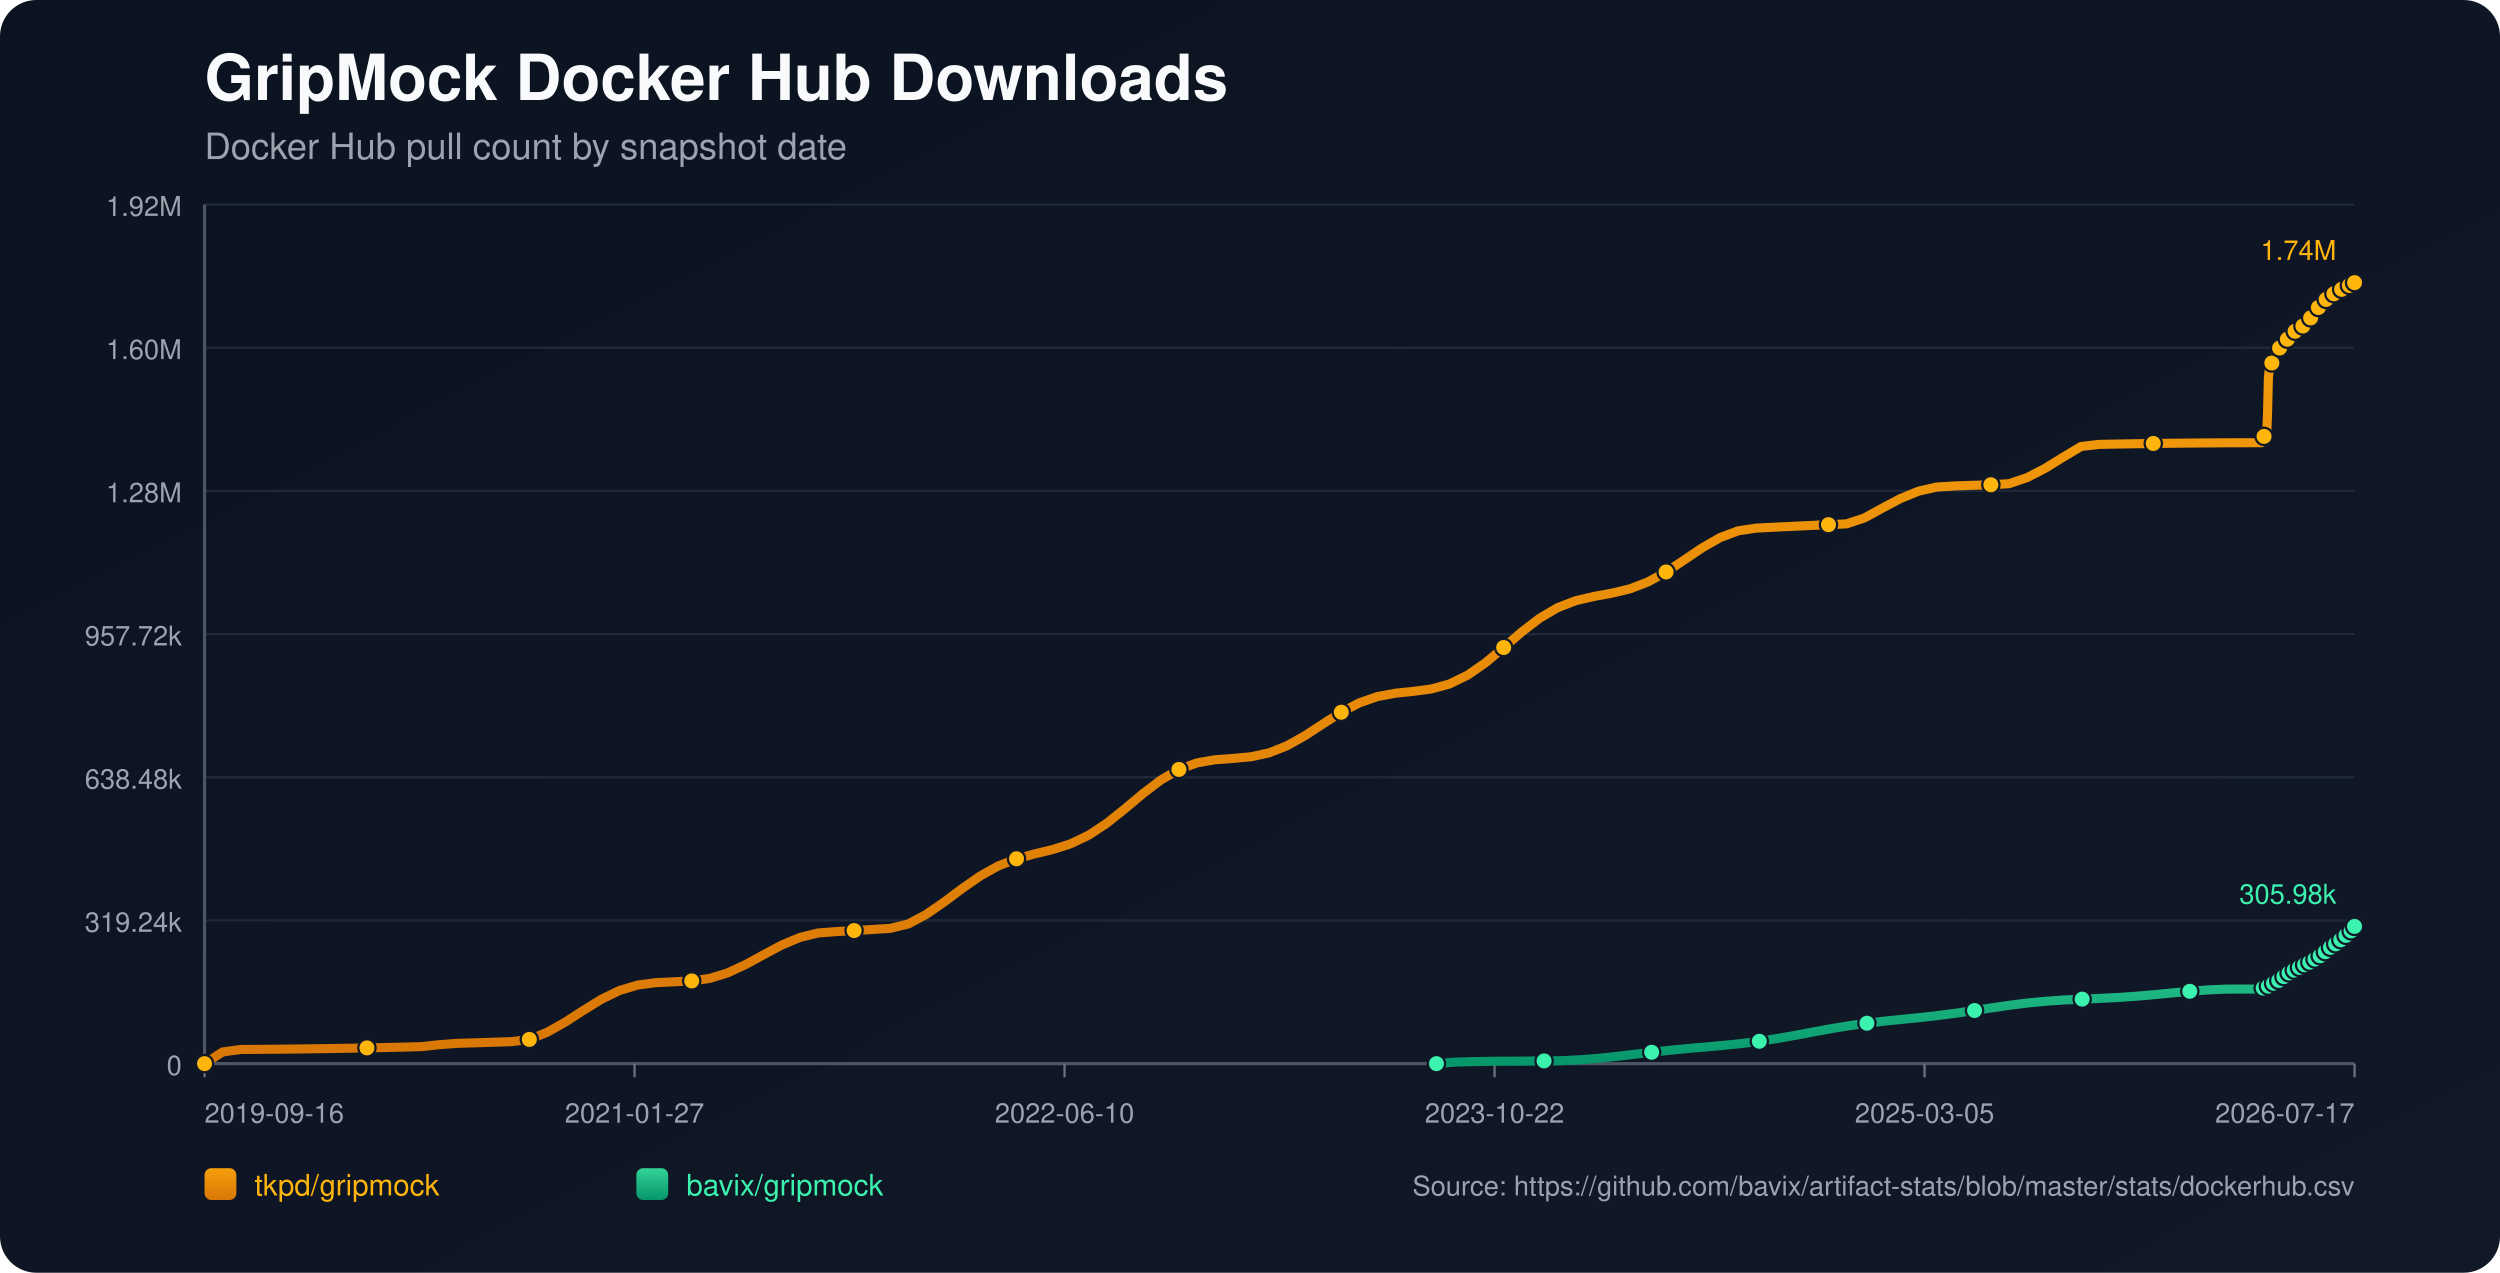
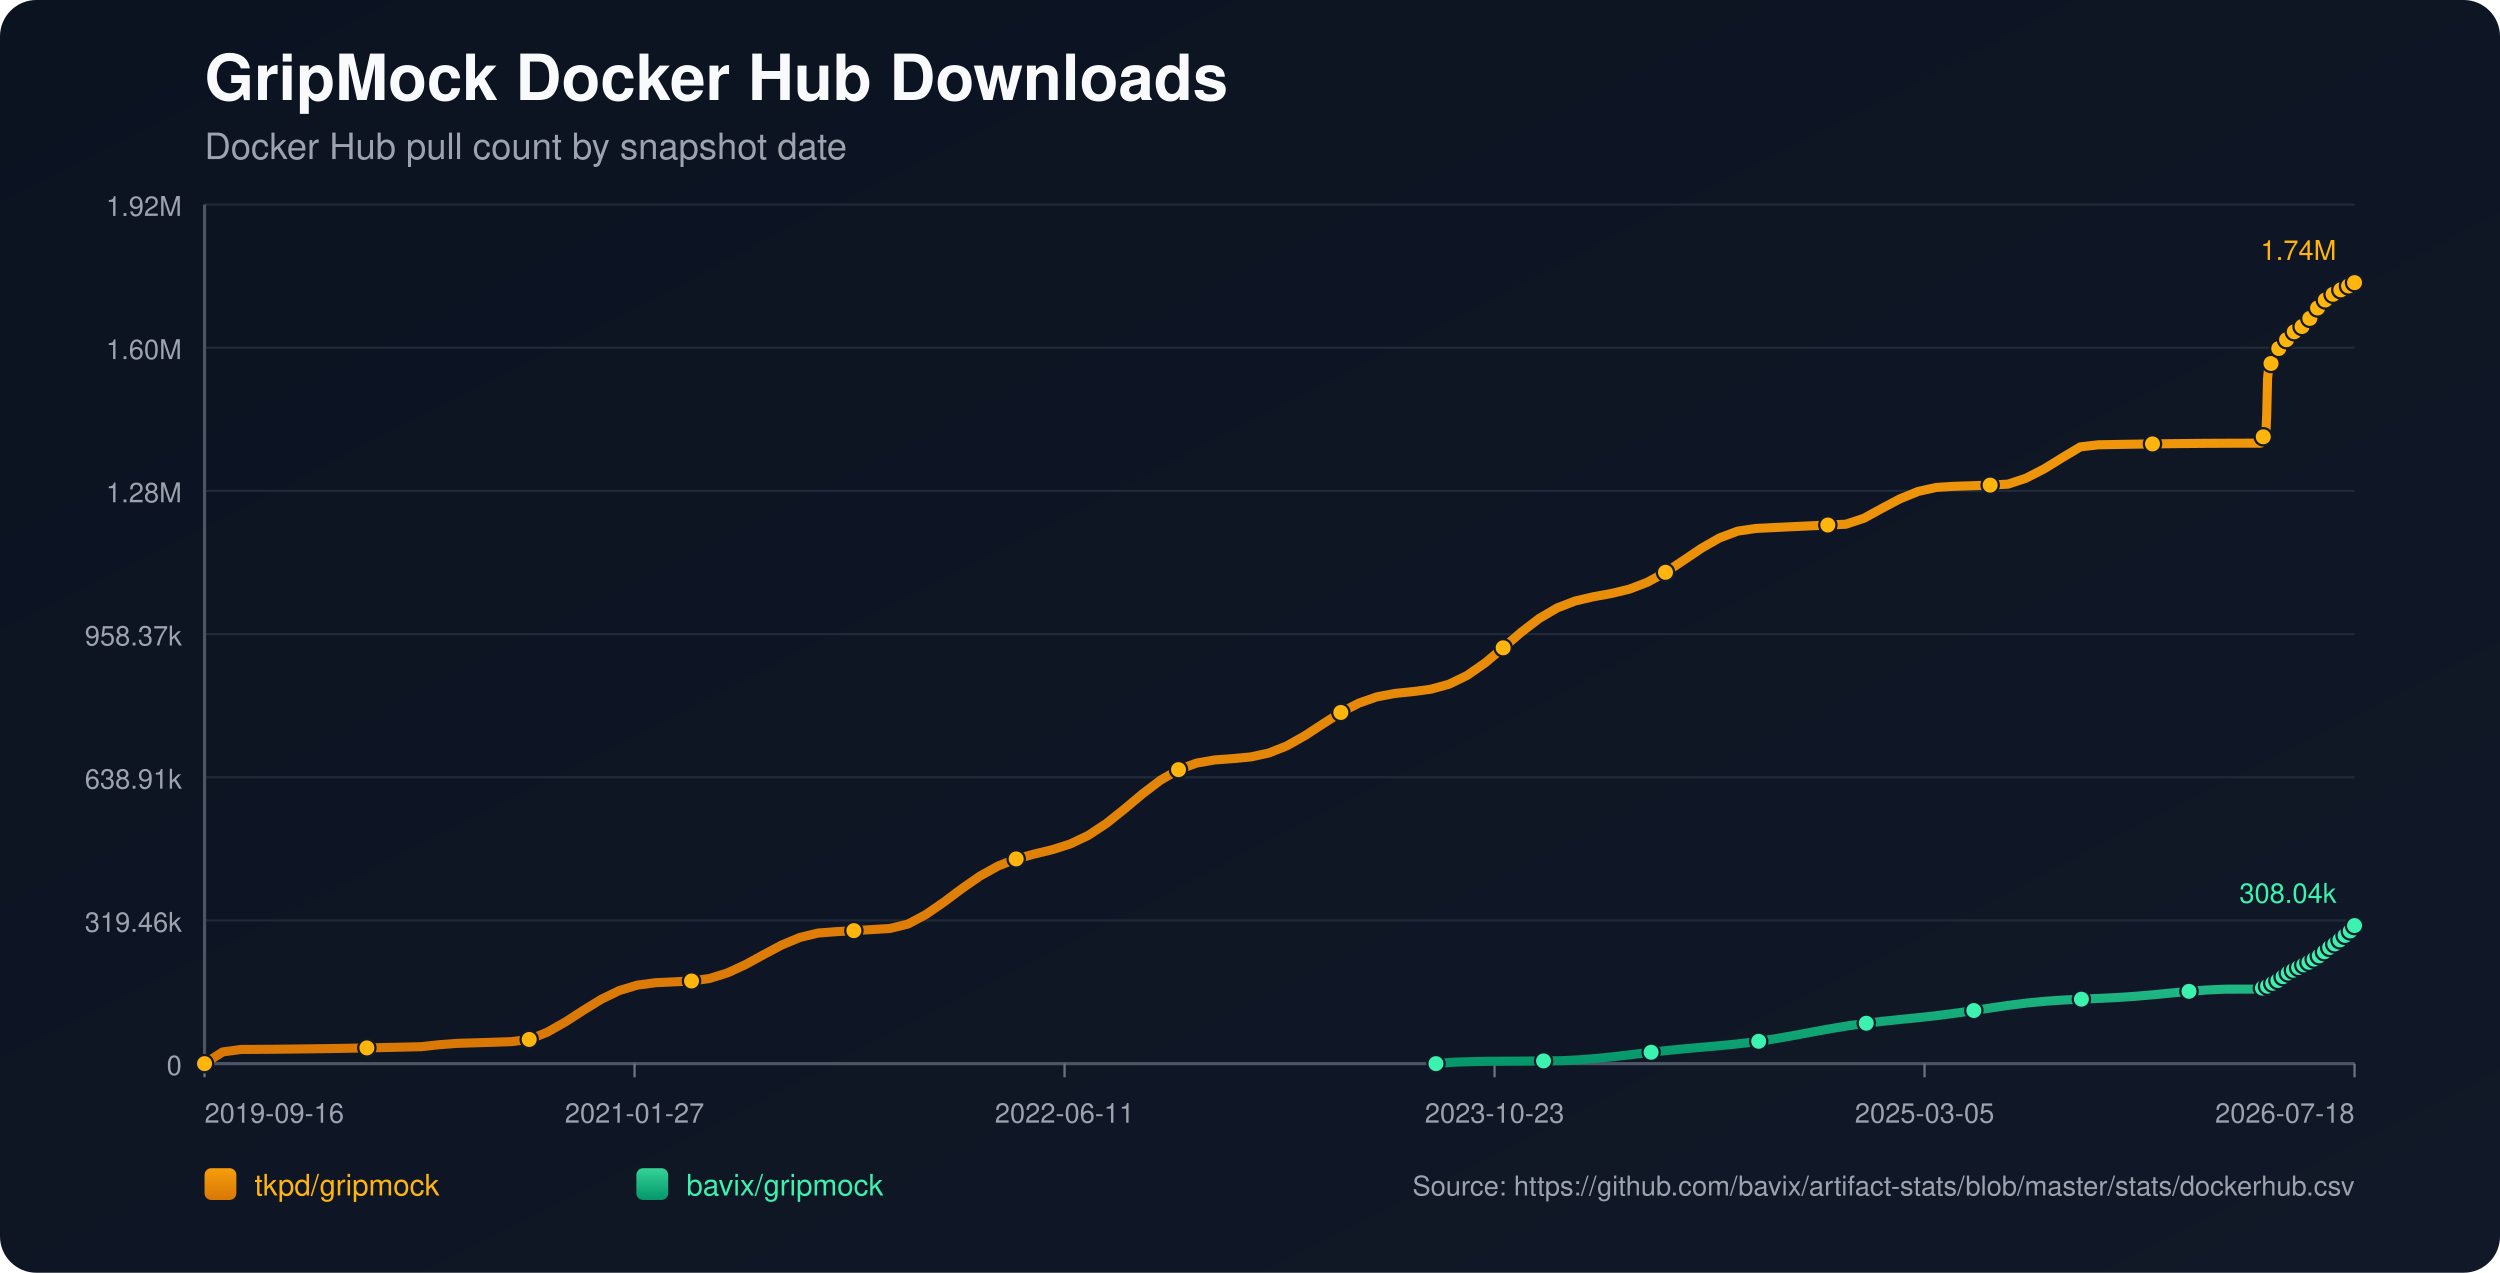
<svg xmlns="http://www.w3.org/2000/svg" width="1100" height="560" viewBox="0 0 1100 560">
  <defs>
    <linearGradient id="bg" x1="0" y1="0" x2="1" y2="1">
      <stop offset="0%" stop-color="#0b1220" />
      <stop offset="100%" stop-color="#111827" />
    </linearGradient>
    <linearGradient id="repo-0" x1="0" y1="0" x2="0" y2="1">
      <stop offset="0%" stop-color="#f59e0b" />
      <stop offset="100%" stop-color="#d97706" />
    </linearGradient>
    <linearGradient id="repo-1" x1="0" y1="0" x2="0" y2="1">
      <stop offset="0%" stop-color="#34d399" />
      <stop offset="100%" stop-color="#059669" />
    </linearGradient>
  </defs>
  <rect x="0" y="0" width="1100" height="560" fill="url(#bg)" rx="16" />
  <text x="90" y="44" fill="#f9fafb" font-size="28" font-family="-apple-system,BlinkMacSystemFont,Segoe UI,Helvetica,Arial,sans-serif" font-weight="700">GripMock Docker Hub Downloads</text>
  <text x="90" y="70" fill="#9ca3af" font-size="16" font-family="-apple-system,BlinkMacSystemFont,Segoe UI,Helvetica,Arial,sans-serif">Docker Hub pull count by snapshot date</text>
  <line x1="90" y1="90.00" x2="1036" y2="90.00" stroke="#1f2937" stroke-width="1" />
  <text x="80" y="95.00" text-anchor="end" fill="#9ca3af" font-size="12" font-family="-apple-system,BlinkMacSystemFont,Segoe UI,Helvetica,Arial,sans-serif">1.92M</text>
  <line x1="90" y1="153.00" x2="1036" y2="153.00" stroke="#1f2937" stroke-width="1" />
  <text x="80" y="158.00" text-anchor="end" fill="#9ca3af" font-size="12" font-family="-apple-system,BlinkMacSystemFont,Segoe UI,Helvetica,Arial,sans-serif">1.60M</text>
  <line x1="90" y1="216.00" x2="1036" y2="216.00" stroke="#1f2937" stroke-width="1" />
  <text x="80" y="221.00" text-anchor="end" fill="#9ca3af" font-size="12" font-family="-apple-system,BlinkMacSystemFont,Segoe UI,Helvetica,Arial,sans-serif">1.28M</text>
  <line x1="90" y1="279.00" x2="1036" y2="279.00" stroke="#1f2937" stroke-width="1" />
-   <text x="80" y="284.00" text-anchor="end" fill="#9ca3af" font-size="12" font-family="-apple-system,BlinkMacSystemFont,Segoe UI,Helvetica,Arial,sans-serif">957.72k</text>
+   <text x="80" y="284.00" text-anchor="end" fill="#9ca3af" font-size="12" font-family="-apple-system,BlinkMacSystemFont,Segoe UI,Helvetica,Arial,sans-serif">958.37k</text>
  <line x1="90" y1="342.00" x2="1036" y2="342.00" stroke="#1f2937" stroke-width="1" />
-   <text x="80" y="347.00" text-anchor="end" fill="#9ca3af" font-size="12" font-family="-apple-system,BlinkMacSystemFont,Segoe UI,Helvetica,Arial,sans-serif">638.48k</text>
+   <text x="80" y="347.00" text-anchor="end" fill="#9ca3af" font-size="12" font-family="-apple-system,BlinkMacSystemFont,Segoe UI,Helvetica,Arial,sans-serif">638.91k</text>
  <line x1="90" y1="405.00" x2="1036" y2="405.00" stroke="#1f2937" stroke-width="1" />
-   <text x="80" y="410.00" text-anchor="end" fill="#9ca3af" font-size="12" font-family="-apple-system,BlinkMacSystemFont,Segoe UI,Helvetica,Arial,sans-serif">319.24k</text>
+   <text x="80" y="410.00" text-anchor="end" fill="#9ca3af" font-size="12" font-family="-apple-system,BlinkMacSystemFont,Segoe UI,Helvetica,Arial,sans-serif">319.46k</text>
  <line x1="90" y1="468.00" x2="1036" y2="468.00" stroke="#1f2937" stroke-width="1" />
  <text x="80" y="473.00" text-anchor="end" fill="#9ca3af" font-size="12" font-family="-apple-system,BlinkMacSystemFont,Segoe UI,Helvetica,Arial,sans-serif">0</text>
  <line x1="90" y1="468" x2="1036" y2="468" stroke="#4b5563" stroke-width="1.4" />
  <line x1="90" y1="90" x2="90" y2="468" stroke="#4b5563" stroke-width="1.4" />
  <line x1="90.00" y1="468" x2="90.00" y2="474" stroke="#6b7280" stroke-width="1" />
  <text x="90.00" y="494" text-anchor="start" fill="#9ca3af" font-size="12" font-family="-apple-system,BlinkMacSystemFont,Segoe UI,Helvetica,Arial,sans-serif">2019-09-16</text>
  <line x1="279.20" y1="468" x2="279.20" y2="474" stroke="#6b7280" stroke-width="1" />
  <text x="279.20" y="494" text-anchor="middle" fill="#9ca3af" font-size="12" font-family="-apple-system,BlinkMacSystemFont,Segoe UI,Helvetica,Arial,sans-serif">2021-01-27</text>
  <line x1="468.40" y1="468" x2="468.40" y2="474" stroke="#6b7280" stroke-width="1" />
-   <text x="468.40" y="494" text-anchor="middle" fill="#9ca3af" font-size="12" font-family="-apple-system,BlinkMacSystemFont,Segoe UI,Helvetica,Arial,sans-serif">2022-06-10</text>
+   <text x="468.40" y="494" text-anchor="middle" fill="#9ca3af" font-size="12" font-family="-apple-system,BlinkMacSystemFont,Segoe UI,Helvetica,Arial,sans-serif">2022-06-11</text>
  <line x1="657.60" y1="468" x2="657.60" y2="474" stroke="#6b7280" stroke-width="1" />
-   <text x="657.60" y="494" text-anchor="middle" fill="#9ca3af" font-size="12" font-family="-apple-system,BlinkMacSystemFont,Segoe UI,Helvetica,Arial,sans-serif">2023-10-22</text>
+   <text x="657.60" y="494" text-anchor="middle" fill="#9ca3af" font-size="12" font-family="-apple-system,BlinkMacSystemFont,Segoe UI,Helvetica,Arial,sans-serif">2023-10-23</text>
  <line x1="846.80" y1="468" x2="846.80" y2="474" stroke="#6b7280" stroke-width="1" />
  <text x="846.80" y="494" text-anchor="middle" fill="#9ca3af" font-size="12" font-family="-apple-system,BlinkMacSystemFont,Segoe UI,Helvetica,Arial,sans-serif">2025-03-05</text>
  <line x1="1036.00" y1="468" x2="1036.00" y2="474" stroke="#6b7280" stroke-width="1" />
-   <text x="1036.00" y="494" text-anchor="end" fill="#9ca3af" font-size="12" font-family="-apple-system,BlinkMacSystemFont,Segoe UI,Helvetica,Arial,sans-serif">2026-07-17</text>
-   <polyline fill="none" stroke="url(#repo-0)" stroke-width="4" stroke-linecap="round" stroke-linejoin="round" points="90.00,468.00 97.94,462.86 105.88,461.76 113.82,461.72 121.76,461.65 129.70,461.57 137.64,461.47 145.57,461.35 153.51,461.22 161.45,461.07 169.39,460.91 177.33,460.73 185.27,460.53 193.21,459.67 201.15,459.07 209.09,458.84 217.03,458.58 224.97,458.32 232.91,457.36 240.85,454.16 248.78,449.67 256.72,444.54 264.66,439.65 272.60,435.81 280.54,433.42 288.48,432.37 296.42,432.00 304.36,431.61 312.30,430.50 320.24,428.03 328.18,424.35 336.12,420.00 344.06,415.78 351.99,412.46 359.93,410.52 367.87,409.90 375.81,409.44 383.75,408.97 391.69,408.49 399.63,406.54 407.57,402.31 415.51,396.82 423.45,390.88 431.39,385.37 439.33,380.96 447.27,377.86 455.20,375.71 463.14,373.80 471.08,371.27 479.02,367.48 486.96,362.24 494.90,355.90 502.84,349.24 510.78,343.20 518.72,338.56 526.66,335.67 534.60,334.29 542.54,333.70 550.48,332.97 558.41,331.25 566.35,328.10 574.29,323.63 582.23,318.44 590.17,313.38 598.11,309.25 606.05,306.49 613.99,305.01 621.93,304.19 629.87,303.13 637.81,300.93 645.75,297.07 653.68,291.55 661.62,284.91 669.56,278.06 677.50,271.97 685.44,267.32 693.38,264.28 701.32,262.43 709.26,260.99 717.20,259.08 725.14,256.02 733.08,251.67 741.02,246.41 748.96,241.05 756.89,236.51 764.83,233.54 772.77,232.37 780.71,231.97 788.65,231.59 796.59,231.21 804.53,230.85 812.47,230.50 820.41,227.87 828.35,223.51 836.29,219.31 844.23,216.09 852.17,214.30 860.10,213.81 868.04,213.54 875.98,213.29 883.92,212.84 891.86,210.18 899.80,206.09 907.74,201.18 915.68,196.44 923.62,195.53 931.56,195.38 939.50,195.25 947.44,195.13 955.38,195.03 963.31,194.95 971.25,194.89 979.19,194.84 987.13,194.81 995.07,194.80 995.46,193.90 995.82,192.91 996.19,192.01 996.57,191.44 996.95,191.14 997.34,190.73 997.71,182.30 998.09,166.29 998.47,162.55 998.85,160.64 999.22,159.78 999.61,159.72 999.99,159.60 1000.37,158.39 1000.75,156.99 1001.13,155.86 1001.51,154.95 1001.88,154.18 1002.26,154.11 1002.65,153.98 1003.02,153.13 1003.40,152.54 1003.78,151.94 1004.16,151.39 1004.53,150.98 1004.92,150.91 1005.30,150.84 1005.68,150.42 1006.06,149.86 1006.44,149.27 1006.82,148.78 1007.19,148.47 1007.58,148.38 1007.96,148.32 1008.33,147.96 1008.72,147.44 1009.10,146.66 1009.47,146.14 1009.85,145.76 1010.23,145.70 1010.62,145.61 1010.99,145.27 1011.38,144.87 1011.75,144.47 1012.14,144.04 1012.50,143.66 1012.89,143.56 1013.28,143.45 1013.66,142.90 1014.03,142.38 1014.41,141.76 1014.79,141.33 1015.16,140.91 1015.55,140.81 1015.94,140.65 1016.31,140.41 1016.69,139.87 1017.07,139.29 1017.45,138.67 1017.82,138.11 1018.21,138.03 1018.61,137.85 1018.97,137.31 1019.35,136.63 1019.73,135.89 1020.10,135.30 1020.47,134.83 1020.86,134.74 1021.25,134.60 1021.62,134.04 1022.00,133.40 1022.38,132.82 1022.76,132.23 1023.13,131.83 1023.52,131.76 1023.92,131.58 1024.30,131.06 1024.67,130.48 1025.04,130.13 1025.43,129.83 1025.79,129.67 1026.17,129.59 1026.58,129.50 1026.92,129.26 1027.30,129.05 1027.68,128.82 1028.06,128.55 1028.43,128.32 1028.82,128.25 1029.21,128.13 1029.58,127.88 1029.96,127.56 1030.33,127.30 1030.71,127.09 1031.08,126.94 1031.47,126.85 1031.85,126.76 1032.23,126.55 1032.59,126.29 1032.98,126.04 1033.36,125.82 1033.73,125.60 1034.11,125.55 1034.49,125.46 1034.86,125.19 1035.24,124.91 1035.62,124.62 1036.00,124.36" />
+   <text x="1036.00" y="494" text-anchor="end" fill="#9ca3af" font-size="12" font-family="-apple-system,BlinkMacSystemFont,Segoe UI,Helvetica,Arial,sans-serif">2026-07-18</text>
+   <polyline fill="none" stroke="url(#repo-0)" stroke-width="4" stroke-linecap="round" stroke-linejoin="round" points="90.00,468.00 97.94,462.87 105.87,461.77 113.81,461.72 121.74,461.66 129.68,461.57 137.62,461.47 145.55,461.36 153.49,461.23 161.42,461.08 169.36,460.91 177.30,460.73 185.23,460.54 193.17,459.68 201.11,459.08 209.04,458.84 216.98,458.59 224.91,458.32 232.85,457.36 240.79,454.17 248.72,449.68 256.66,444.55 264.59,439.67 272.53,435.83 280.47,433.44 288.40,432.40 296.34,432.02 304.27,431.64 312.21,430.53 320.15,428.05 328.08,424.38 336.02,420.03 343.95,415.81 351.89,412.50 359.83,410.56 367.76,409.94 375.70,409.48 383.64,409.01 391.57,408.53 399.51,406.58 407.44,402.35 415.38,396.87 423.32,390.93 431.25,385.43 439.19,381.02 447.12,377.92 455.06,375.77 463.00,373.86 470.93,371.33 478.87,367.55 486.80,362.31 494.74,355.98 502.68,349.32 510.61,343.28 518.55,338.65 526.48,335.76 534.42,334.38 542.36,333.79 550.29,333.06 558.23,331.34 566.16,328.20 574.10,323.73 582.04,318.54 589.97,313.48 597.91,309.36 605.85,306.60 613.78,305.12 621.72,304.30 629.65,303.24 637.59,301.05 645.53,297.19 653.46,291.67 661.40,285.03 669.33,278.19 677.27,272.11 685.21,267.46 693.14,264.41 701.08,262.57 709.01,261.13 716.95,259.22 724.89,256.17 732.82,251.82 740.76,246.56 748.69,241.20 756.63,236.67 764.57,233.70 772.50,232.53 780.44,232.13 788.38,231.75 796.31,231.38 804.25,231.01 812.18,230.66 820.12,228.04 828.06,223.68 835.99,219.48 843.93,216.26 851.86,214.47 859.80,213.98 867.74,213.72 875.67,213.46 883.61,213.01 891.54,210.36 899.48,206.27 907.42,201.37 915.35,196.62 923.29,195.71 931.22,195.57 939.16,195.43 947.10,195.32 955.03,195.22 962.97,195.14 970.91,195.07 978.84,195.03 986.78,195.00 994.71,194.99 995.10,194.09 995.46,193.09 995.84,192.19 996.21,191.62 996.60,191.33 996.98,190.92 997.35,182.50 997.73,166.50 998.11,162.76 998.49,160.84 998.86,159.99 999.25,159.93 999.63,159.81 1000.01,158.60 1000.39,157.20 1000.77,156.07 1001.15,155.17 1001.52,154.39 1001.90,154.32 1002.29,154.19 1002.66,153.35 1003.04,152.76 1003.42,152.16 1003.80,151.60 1004.17,151.19 1004.56,151.12 1004.94,151.05 1005.32,150.64 1005.70,150.08 1006.08,149.48 1006.46,148.99 1006.83,148.68 1007.22,148.60 1007.60,148.54 1007.97,148.17 1008.35,147.66 1008.73,146.88 1009.10,146.36 1009.49,145.98 1009.87,145.92 1010.26,145.83 1010.63,145.49 1011.01,145.09 1011.39,144.69 1011.77,144.26 1012.14,143.88 1012.53,143.78 1012.91,143.67 1013.29,143.13 1013.67,142.60 1014.05,141.98 1014.43,141.55 1014.79,141.13 1015.18,141.03 1015.57,140.88 1015.94,140.63 1016.32,140.09 1016.70,139.51 1017.08,138.89 1017.45,138.33 1017.84,138.26 1018.24,138.08 1018.60,137.53 1018.99,136.86 1019.36,136.12 1019.74,135.52 1020.10,135.05 1020.49,134.97 1020.88,134.82 1021.25,134.27 1021.63,133.63 1022.01,133.05 1022.39,132.45 1022.76,132.06 1023.15,131.99 1023.55,131.81 1023.93,131.29 1024.30,130.71 1024.67,130.36 1025.06,130.06 1025.42,129.90 1025.80,129.82 1026.21,129.73 1026.55,129.49 1026.93,129.28 1027.31,129.05 1027.69,128.78 1028.06,128.55 1028.45,128.48 1028.83,128.36 1029.20,128.11 1029.59,127.79 1029.96,127.53 1030.33,127.32 1030.71,127.17 1031.09,127.08 1031.48,127.00 1031.85,126.78 1032.22,126.52 1032.61,126.27 1032.99,126.05 1033.35,125.83 1033.74,125.78 1034.12,125.69 1034.49,125.42 1034.86,125.14 1035.25,124.86 1035.63,124.60 1036.00,124.36" />
  <circle cx="90.00" cy="468.00" r="3.8" fill="#ffb50c" stroke="#111827" stroke-width="1" />
-   <circle cx="161.45" cy="461.07" r="3.8" fill="#ffb50c" stroke="#111827" stroke-width="1" />
-   <circle cx="232.91" cy="457.36" r="3.8" fill="#ffb50c" stroke="#111827" stroke-width="1" />
-   <circle cx="304.36" cy="431.61" r="3.8" fill="#ffb50c" stroke="#111827" stroke-width="1" />
-   <circle cx="375.81" cy="409.44" r="3.8" fill="#ffb50c" stroke="#111827" stroke-width="1" />
-   <circle cx="447.27" cy="377.86" r="3.8" fill="#ffb50c" stroke="#111827" stroke-width="1" />
-   <circle cx="518.72" cy="338.56" r="3.8" fill="#ffb50c" stroke="#111827" stroke-width="1" />
-   <circle cx="590.17" cy="313.38" r="3.8" fill="#ffb50c" stroke="#111827" stroke-width="1" />
-   <circle cx="661.62" cy="284.91" r="3.8" fill="#ffb50c" stroke="#111827" stroke-width="1" />
-   <circle cx="733.08" cy="251.67" r="3.8" fill="#ffb50c" stroke="#111827" stroke-width="1" />
-   <circle cx="804.53" cy="230.85" r="3.8" fill="#ffb50c" stroke="#111827" stroke-width="1" />
-   <circle cx="875.98" cy="213.29" r="3.8" fill="#ffb50c" stroke="#111827" stroke-width="1" />
-   <circle cx="947.44" cy="195.13" r="3.8" fill="#ffb50c" stroke="#111827" stroke-width="1" />
-   <circle cx="996.19" cy="192.01" r="3.8" fill="#ffb50c" stroke="#111827" stroke-width="1" />
-   <circle cx="999.61" cy="159.72" r="3.8" fill="#ffb50c" stroke="#111827" stroke-width="1" />
-   <circle cx="1003.02" cy="153.13" r="3.8" fill="#ffb50c" stroke="#111827" stroke-width="1" />
-   <circle cx="1006.44" cy="149.27" r="3.8" fill="#ffb50c" stroke="#111827" stroke-width="1" />
-   <circle cx="1009.85" cy="145.76" r="3.8" fill="#ffb50c" stroke="#111827" stroke-width="1" />
-   <circle cx="1013.28" cy="143.45" r="3.8" fill="#ffb50c" stroke="#111827" stroke-width="1" />
-   <circle cx="1016.69" cy="139.87" r="3.8" fill="#ffb50c" stroke="#111827" stroke-width="1" />
-   <circle cx="1020.10" cy="135.30" r="3.8" fill="#ffb50c" stroke="#111827" stroke-width="1" />
-   <circle cx="1023.52" cy="131.76" r="3.8" fill="#ffb50c" stroke="#111827" stroke-width="1" />
-   <circle cx="1026.92" cy="129.26" r="3.8" fill="#ffb50c" stroke="#111827" stroke-width="1" />
-   <circle cx="1030.33" cy="127.30" r="3.8" fill="#ffb50c" stroke="#111827" stroke-width="1" />
-   <circle cx="1033.73" cy="125.60" r="3.8" fill="#ffb50c" stroke="#111827" stroke-width="1" />
+   <circle cx="161.42" cy="461.08" r="3.8" fill="#ffb50c" stroke="#111827" stroke-width="1" />
+   <circle cx="232.85" cy="457.36" r="3.8" fill="#ffb50c" stroke="#111827" stroke-width="1" />
+   <circle cx="304.27" cy="431.64" r="3.8" fill="#ffb50c" stroke="#111827" stroke-width="1" />
+   <circle cx="375.70" cy="409.48" r="3.8" fill="#ffb50c" stroke="#111827" stroke-width="1" />
+   <circle cx="447.12" cy="377.92" r="3.8" fill="#ffb50c" stroke="#111827" stroke-width="1" />
+   <circle cx="518.55" cy="338.65" r="3.8" fill="#ffb50c" stroke="#111827" stroke-width="1" />
+   <circle cx="589.97" cy="313.48" r="3.8" fill="#ffb50c" stroke="#111827" stroke-width="1" />
+   <circle cx="661.40" cy="285.03" r="3.8" fill="#ffb50c" stroke="#111827" stroke-width="1" />
+   <circle cx="732.82" cy="251.82" r="3.8" fill="#ffb50c" stroke="#111827" stroke-width="1" />
+   <circle cx="804.25" cy="231.01" r="3.8" fill="#ffb50c" stroke="#111827" stroke-width="1" />
+   <circle cx="875.67" cy="213.46" r="3.8" fill="#ffb50c" stroke="#111827" stroke-width="1" />
+   <circle cx="947.10" cy="195.32" r="3.8" fill="#ffb50c" stroke="#111827" stroke-width="1" />
+   <circle cx="995.84" cy="192.19" r="3.8" fill="#ffb50c" stroke="#111827" stroke-width="1" />
+   <circle cx="999.25" cy="159.93" r="3.8" fill="#ffb50c" stroke="#111827" stroke-width="1" />
+   <circle cx="1002.66" cy="153.35" r="3.8" fill="#ffb50c" stroke="#111827" stroke-width="1" />
+   <circle cx="1006.08" cy="149.48" r="3.8" fill="#ffb50c" stroke="#111827" stroke-width="1" />
+   <circle cx="1009.49" cy="145.98" r="3.8" fill="#ffb50c" stroke="#111827" stroke-width="1" />
+   <circle cx="1012.91" cy="143.67" r="3.8" fill="#ffb50c" stroke="#111827" stroke-width="1" />
+   <circle cx="1016.32" cy="140.09" r="3.8" fill="#ffb50c" stroke="#111827" stroke-width="1" />
+   <circle cx="1019.74" cy="135.52" r="3.8" fill="#ffb50c" stroke="#111827" stroke-width="1" />
+   <circle cx="1023.15" cy="131.99" r="3.8" fill="#ffb50c" stroke="#111827" stroke-width="1" />
+   <circle cx="1026.55" cy="129.49" r="3.8" fill="#ffb50c" stroke="#111827" stroke-width="1" />
+   <circle cx="1029.96" cy="127.53" r="3.8" fill="#ffb50c" stroke="#111827" stroke-width="1" />
+   <circle cx="1033.35" cy="125.83" r="3.8" fill="#ffb50c" stroke="#111827" stroke-width="1" />
  <circle cx="1036.00" cy="124.36" r="3.8" fill="#ffb50c" stroke="#111827" stroke-width="1" />
  <text x="1028.00" y="114.36" text-anchor="end" fill="#ffb50c" font-size="12" font-family="-apple-system,BlinkMacSystemFont,Segoe UI,Helvetica,Arial,sans-serif">1.74M</text>
-   <polyline fill="none" stroke="url(#repo-1)" stroke-width="4" stroke-linecap="round" stroke-linejoin="round" points="632.04,468.00 639.93,467.35 647.82,467.12 655.71,466.97 663.60,466.93 671.50,466.87 679.39,466.80 687.28,466.70 695.17,466.30 703.06,465.68 710.96,464.86 718.85,463.93 726.74,462.99 734.63,462.13 742.53,461.37 750.42,460.67 758.31,459.97 766.20,459.16 774.09,458.16 781.99,456.95 789.88,455.55 797.77,454.07 805.66,452.63 813.55,451.32 821.45,450.21 829.34,449.29 837.23,448.48 845.12,447.68 853.01,446.79 860.91,445.77 868.80,444.62 876.69,443.41 884.58,442.27 892.47,441.28 900.37,440.53 908.26,439.99 916.15,439.62 924.04,439.28 931.94,438.89 939.83,438.35 947.72,437.67 955.61,436.91 963.50,436.17 971.40,435.58 979.29,435.21 987.18,435.19 995.07,435.19 995.46,434.96 995.82,434.75 996.19,434.54 996.57,434.43 996.95,434.39 997.34,434.32 997.71,434.15 998.09,433.91 998.47,433.61 998.85,433.32 999.22,433.05 999.61,433.01 999.99,432.88 1000.37,432.63 1000.75,432.33 1001.13,432.00 1001.51,431.78 1001.88,431.49 1002.26,431.45 1002.65,431.39 1003.02,431.05 1003.40,430.75 1003.78,430.41 1004.16,430.11 1004.53,429.87 1004.92,429.72 1005.30,429.61 1005.68,429.24 1006.06,428.92 1006.44,428.63 1006.82,428.28 1007.19,428.11 1007.58,428.05 1007.96,427.92 1008.33,427.65 1008.72,427.45 1009.10,427.27 1009.47,426.87 1009.85,426.66 1010.23,426.58 1010.62,426.50 1010.99,426.21 1011.38,425.93 1011.75,425.67 1012.14,425.40 1012.50,425.21 1012.89,425.15 1013.28,425.03 1013.66,424.79 1014.03,424.51 1014.41,424.27 1014.79,424.03 1015.16,423.79 1015.55,423.71 1015.94,423.59 1016.31,423.38 1016.69,423.10 1017.07,422.72 1017.45,422.41 1017.82,422.20 1018.21,422.13 1018.61,421.98 1018.97,421.70 1019.35,421.39 1019.73,421.03 1020.10,420.78 1020.47,420.61 1020.86,420.53 1021.25,420.39 1021.62,420.07 1022.00,419.75 1022.38,419.36 1022.76,419.01 1023.13,418.75 1023.52,418.64 1023.92,418.43 1024.30,418.13 1024.67,417.68 1025.04,417.24 1025.43,416.84 1025.79,416.71 1026.17,416.62 1026.58,416.41 1026.92,416.09 1027.30,415.73 1027.68,415.30 1028.06,414.86 1028.43,414.54 1028.82,414.44 1029.21,414.30 1029.58,413.92 1029.96,413.50 1030.33,413.10 1030.71,412.62 1031.08,412.33 1031.47,412.23 1031.85,412.02 1032.23,411.56 1032.59,411.04 1032.98,410.50 1033.36,410.09 1033.73,409.80 1034.11,409.71 1034.49,409.58 1034.86,409.12 1035.24,408.57 1035.62,408.13 1036.00,407.62" />
-   <circle cx="632.04" cy="468.00" r="3.8" fill="#3bf2af" stroke="#111827" stroke-width="1" />
-   <circle cx="679.39" cy="466.80" r="3.8" fill="#3bf2af" stroke="#111827" stroke-width="1" />
-   <circle cx="726.74" cy="462.99" r="3.8" fill="#3bf2af" stroke="#111827" stroke-width="1" />
-   <circle cx="774.09" cy="458.16" r="3.8" fill="#3bf2af" stroke="#111827" stroke-width="1" />
-   <circle cx="821.45" cy="450.21" r="3.8" fill="#3bf2af" stroke="#111827" stroke-width="1" />
-   <circle cx="868.80" cy="444.62" r="3.8" fill="#3bf2af" stroke="#111827" stroke-width="1" />
-   <circle cx="916.15" cy="439.62" r="3.8" fill="#3bf2af" stroke="#111827" stroke-width="1" />
-   <circle cx="963.50" cy="436.17" r="3.8" fill="#3bf2af" stroke="#111827" stroke-width="1" />
-   <circle cx="995.82" cy="434.75" r="3.8" fill="#3bf2af" stroke="#111827" stroke-width="1" />
-   <circle cx="998.09" cy="433.91" r="3.8" fill="#3bf2af" stroke="#111827" stroke-width="1" />
-   <circle cx="1000.37" cy="432.63" r="3.8" fill="#3bf2af" stroke="#111827" stroke-width="1" />
-   <circle cx="1002.65" cy="431.39" r="3.8" fill="#3bf2af" stroke="#111827" stroke-width="1" />
-   <circle cx="1004.92" cy="429.72" r="3.8" fill="#3bf2af" stroke="#111827" stroke-width="1" />
-   <circle cx="1007.19" cy="428.11" r="3.8" fill="#3bf2af" stroke="#111827" stroke-width="1" />
-   <circle cx="1009.47" cy="426.87" r="3.8" fill="#3bf2af" stroke="#111827" stroke-width="1" />
-   <circle cx="1011.75" cy="425.67" r="3.8" fill="#3bf2af" stroke="#111827" stroke-width="1" />
-   <circle cx="1014.03" cy="424.51" r="3.8" fill="#3bf2af" stroke="#111827" stroke-width="1" />
-   <circle cx="1016.31" cy="423.38" r="3.8" fill="#3bf2af" stroke="#111827" stroke-width="1" />
-   <circle cx="1018.61" cy="421.98" r="3.8" fill="#3bf2af" stroke="#111827" stroke-width="1" />
-   <circle cx="1020.86" cy="420.53" r="3.8" fill="#3bf2af" stroke="#111827" stroke-width="1" />
-   <circle cx="1023.13" cy="418.75" r="3.8" fill="#3bf2af" stroke="#111827" stroke-width="1" />
-   <circle cx="1025.43" cy="416.84" r="3.8" fill="#3bf2af" stroke="#111827" stroke-width="1" />
-   <circle cx="1027.68" cy="415.30" r="3.8" fill="#3bf2af" stroke="#111827" stroke-width="1" />
-   <circle cx="1029.96" cy="413.50" r="3.8" fill="#3bf2af" stroke="#111827" stroke-width="1" />
-   <circle cx="1032.23" cy="411.56" r="3.8" fill="#3bf2af" stroke="#111827" stroke-width="1" />
-   <circle cx="1034.49" cy="409.58" r="3.8" fill="#3bf2af" stroke="#111827" stroke-width="1" />
-   <circle cx="1036.00" cy="407.62" r="3.8" fill="#3bf2af" stroke="#111827" stroke-width="1" />
-   <text x="1028.00" y="397.62" text-anchor="end" fill="#3bf2af" font-size="12" font-family="-apple-system,BlinkMacSystemFont,Segoe UI,Helvetica,Arial,sans-serif">305.98k</text>
+   <polyline fill="none" stroke="url(#repo-1)" stroke-width="4" stroke-linecap="round" stroke-linejoin="round" points="631.82,468.00 639.71,467.35 647.60,467.12 655.49,466.97 663.38,466.93 671.27,466.87 679.16,466.80 687.04,466.70 694.93,466.31 702.82,465.68 710.71,464.86 718.60,463.94 726.49,463.00 734.38,462.13 742.27,461.37 750.16,460.68 758.05,459.98 765.93,459.17 773.82,458.17 781.71,456.96 789.60,455.56 797.49,454.08 805.38,452.64 813.27,451.33 821.16,450.22 829.05,449.30 836.93,448.49 844.82,447.69 852.71,446.81 860.60,445.78 868.49,444.63 876.38,443.43 884.27,442.28 892.16,441.30 900.05,440.55 907.94,440.01 915.82,439.64 923.71,439.30 931.60,438.91 939.49,438.37 947.38,437.70 955.27,436.93 963.16,436.19 971.05,435.60 978.94,435.24 986.82,435.22 994.71,435.21 995.10,434.98 995.46,434.77 995.84,434.56 996.21,434.45 996.60,434.42 996.98,434.34 997.35,434.18 997.73,433.93 998.11,433.63 998.49,433.34 998.86,433.08 999.25,433.04 999.63,432.91 1000.01,432.65 1000.39,432.36 1000.77,432.02 1001.15,431.81 1001.52,431.51 1001.90,431.48 1002.29,431.41 1002.66,431.08 1003.04,430.77 1003.42,430.44 1003.80,430.14 1004.17,429.90 1004.56,429.74 1004.94,429.63 1005.32,429.27 1005.70,428.94 1006.08,428.66 1006.46,428.31 1006.83,428.14 1007.22,428.08 1007.60,427.95 1007.97,427.67 1008.35,427.48 1008.73,427.30 1009.10,426.90 1009.49,426.69 1009.87,426.61 1010.26,426.53 1010.63,426.23 1011.01,425.96 1011.39,425.70 1011.77,425.43 1012.14,425.24 1012.53,425.18 1012.91,425.06 1013.29,424.82 1013.67,424.54 1014.05,424.30 1014.43,424.06 1014.79,423.82 1015.18,423.74 1015.57,423.62 1015.94,423.41 1016.32,423.13 1016.70,422.76 1017.08,422.44 1017.45,422.23 1017.84,422.16 1018.24,422.01 1018.60,421.73 1018.99,421.42 1019.36,421.06 1019.74,420.81 1020.10,420.64 1020.49,420.57 1020.88,420.43 1021.25,420.10 1021.63,419.78 1022.01,419.40 1022.39,419.04 1022.76,418.79 1023.15,418.68 1023.55,418.46 1023.93,418.16 1024.30,417.71 1024.67,417.28 1025.06,416.88 1025.42,416.74 1025.80,416.66 1026.21,416.45 1026.55,416.13 1026.93,415.76 1027.31,415.33 1027.69,414.89 1028.06,414.58 1028.45,414.48 1028.83,414.34 1029.20,413.95 1029.59,413.54 1029.96,413.13 1030.33,412.66 1030.71,412.36 1031.09,412.26 1031.48,412.06 1031.85,411.59 1032.22,411.08 1032.61,410.53 1032.99,410.13 1033.35,409.84 1033.74,409.75 1034.12,409.61 1034.49,409.16 1034.86,408.61 1035.25,408.17 1035.63,407.66 1036.00,407.25" />
+   <circle cx="631.82" cy="468.00" r="3.8" fill="#3bf2af" stroke="#111827" stroke-width="1" />
+   <circle cx="679.16" cy="466.80" r="3.8" fill="#3bf2af" stroke="#111827" stroke-width="1" />
+   <circle cx="726.49" cy="463.00" r="3.8" fill="#3bf2af" stroke="#111827" stroke-width="1" />
+   <circle cx="773.82" cy="458.17" r="3.8" fill="#3bf2af" stroke="#111827" stroke-width="1" />
+   <circle cx="821.16" cy="450.22" r="3.8" fill="#3bf2af" stroke="#111827" stroke-width="1" />
+   <circle cx="868.49" cy="444.63" r="3.8" fill="#3bf2af" stroke="#111827" stroke-width="1" />
+   <circle cx="915.82" cy="439.64" r="3.8" fill="#3bf2af" stroke="#111827" stroke-width="1" />
+   <circle cx="963.16" cy="436.19" r="3.8" fill="#3bf2af" stroke="#111827" stroke-width="1" />
+   <circle cx="995.46" cy="434.77" r="3.8" fill="#3bf2af" stroke="#111827" stroke-width="1" />
+   <circle cx="997.73" cy="433.93" r="3.8" fill="#3bf2af" stroke="#111827" stroke-width="1" />
+   <circle cx="1000.01" cy="432.65" r="3.8" fill="#3bf2af" stroke="#111827" stroke-width="1" />
+   <circle cx="1002.29" cy="431.41" r="3.8" fill="#3bf2af" stroke="#111827" stroke-width="1" />
+   <circle cx="1004.56" cy="429.74" r="3.8" fill="#3bf2af" stroke="#111827" stroke-width="1" />
+   <circle cx="1006.83" cy="428.14" r="3.8" fill="#3bf2af" stroke="#111827" stroke-width="1" />
+   <circle cx="1009.10" cy="426.90" r="3.8" fill="#3bf2af" stroke="#111827" stroke-width="1" />
+   <circle cx="1011.39" cy="425.70" r="3.8" fill="#3bf2af" stroke="#111827" stroke-width="1" />
+   <circle cx="1013.67" cy="424.54" r="3.8" fill="#3bf2af" stroke="#111827" stroke-width="1" />
+   <circle cx="1015.94" cy="423.41" r="3.8" fill="#3bf2af" stroke="#111827" stroke-width="1" />
+   <circle cx="1018.24" cy="422.01" r="3.8" fill="#3bf2af" stroke="#111827" stroke-width="1" />
+   <circle cx="1020.49" cy="420.57" r="3.8" fill="#3bf2af" stroke="#111827" stroke-width="1" />
+   <circle cx="1022.76" cy="418.79" r="3.8" fill="#3bf2af" stroke="#111827" stroke-width="1" />
+   <circle cx="1025.06" cy="416.88" r="3.8" fill="#3bf2af" stroke="#111827" stroke-width="1" />
+   <circle cx="1027.31" cy="415.33" r="3.8" fill="#3bf2af" stroke="#111827" stroke-width="1" />
+   <circle cx="1029.59" cy="413.54" r="3.8" fill="#3bf2af" stroke="#111827" stroke-width="1" />
+   <circle cx="1031.85" cy="411.59" r="3.8" fill="#3bf2af" stroke="#111827" stroke-width="1" />
+   <circle cx="1034.12" cy="409.61" r="3.8" fill="#3bf2af" stroke="#111827" stroke-width="1" />
+   <circle cx="1036.00" cy="407.25" r="3.8" fill="#3bf2af" stroke="#111827" stroke-width="1" />
+   <text x="1028.00" y="397.25" text-anchor="end" fill="#3bf2af" font-size="12" font-family="-apple-system,BlinkMacSystemFont,Segoe UI,Helvetica,Arial,sans-serif">308.04k</text>
  <rect x="90.00" y="514.00" width="14" height="14" fill="url(#repo-0)" rx="3" />
  <text x="112.00" y="526.00" fill="#ffb50c" font-size="13" font-family="-apple-system,BlinkMacSystemFont,Segoe UI,Helvetica,Arial,sans-serif">tkpd/gripmock</text>
  <rect x="280.00" y="514.00" width="14" height="14" fill="url(#repo-1)" rx="3" />
  <text x="302.00" y="526.00" fill="#3bf2af" font-size="13" font-family="-apple-system,BlinkMacSystemFont,Segoe UI,Helvetica,Arial,sans-serif">bavix/gripmock</text>
  <text x="1036.00" y="526.00" text-anchor="end" fill="#9ca3af" font-size="12" font-family="-apple-system,BlinkMacSystemFont,Segoe UI,Helvetica,Arial,sans-serif">Source: https://github.com/bavix/artifact-stats/blob/master/stats/dockerhub.csv</text>
</svg>
